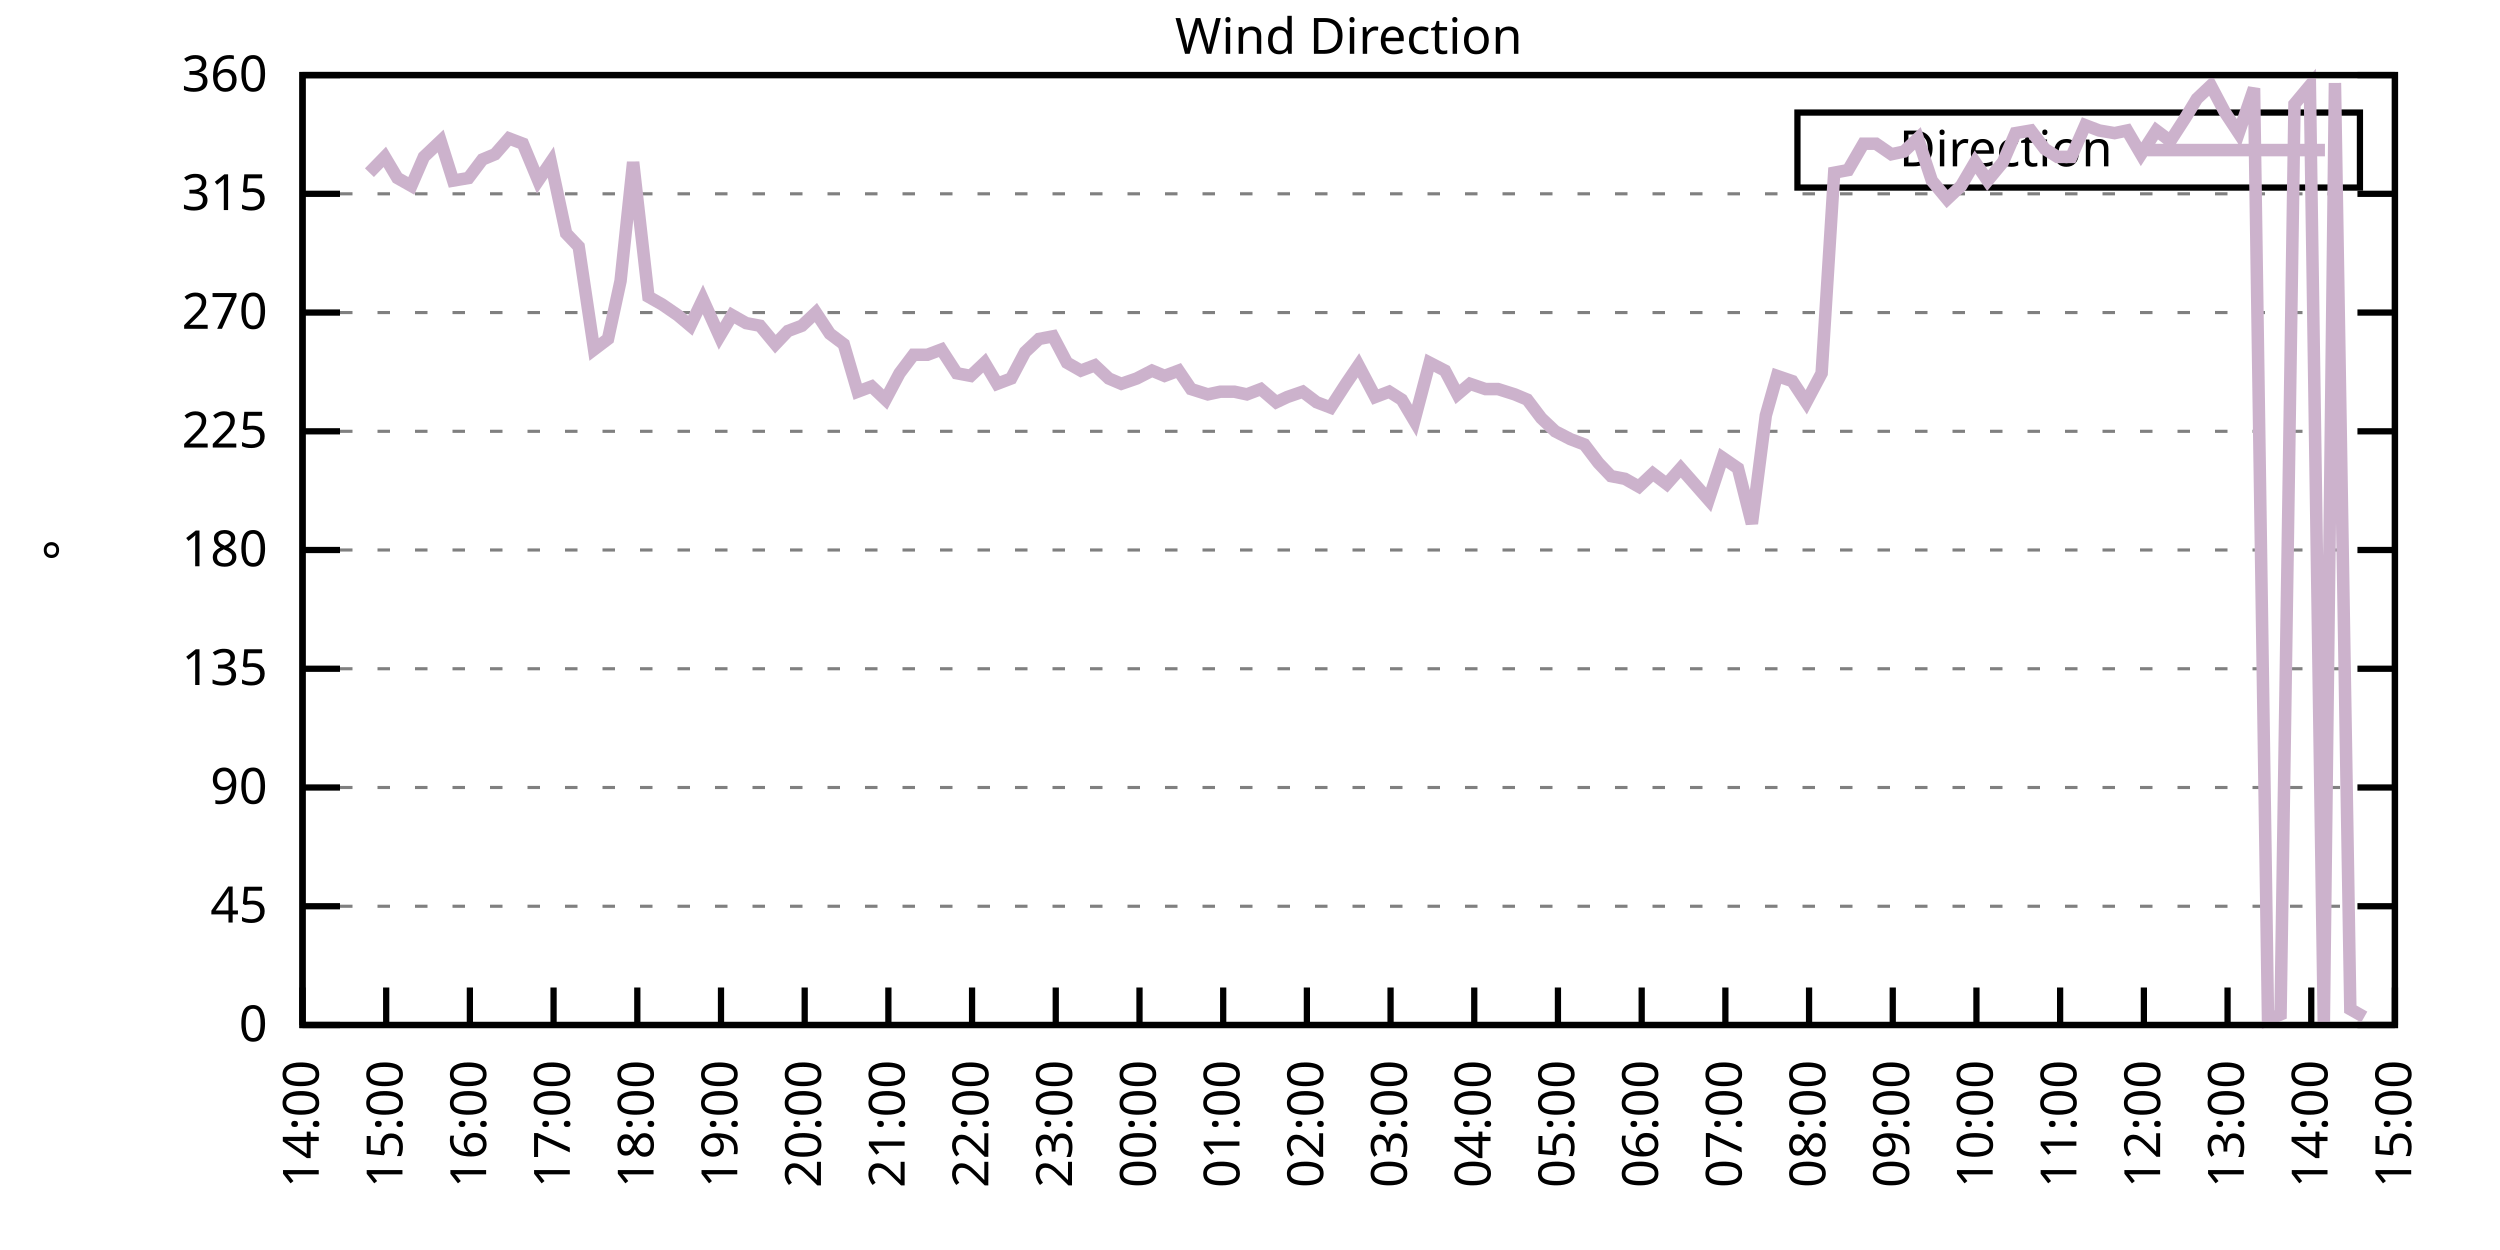
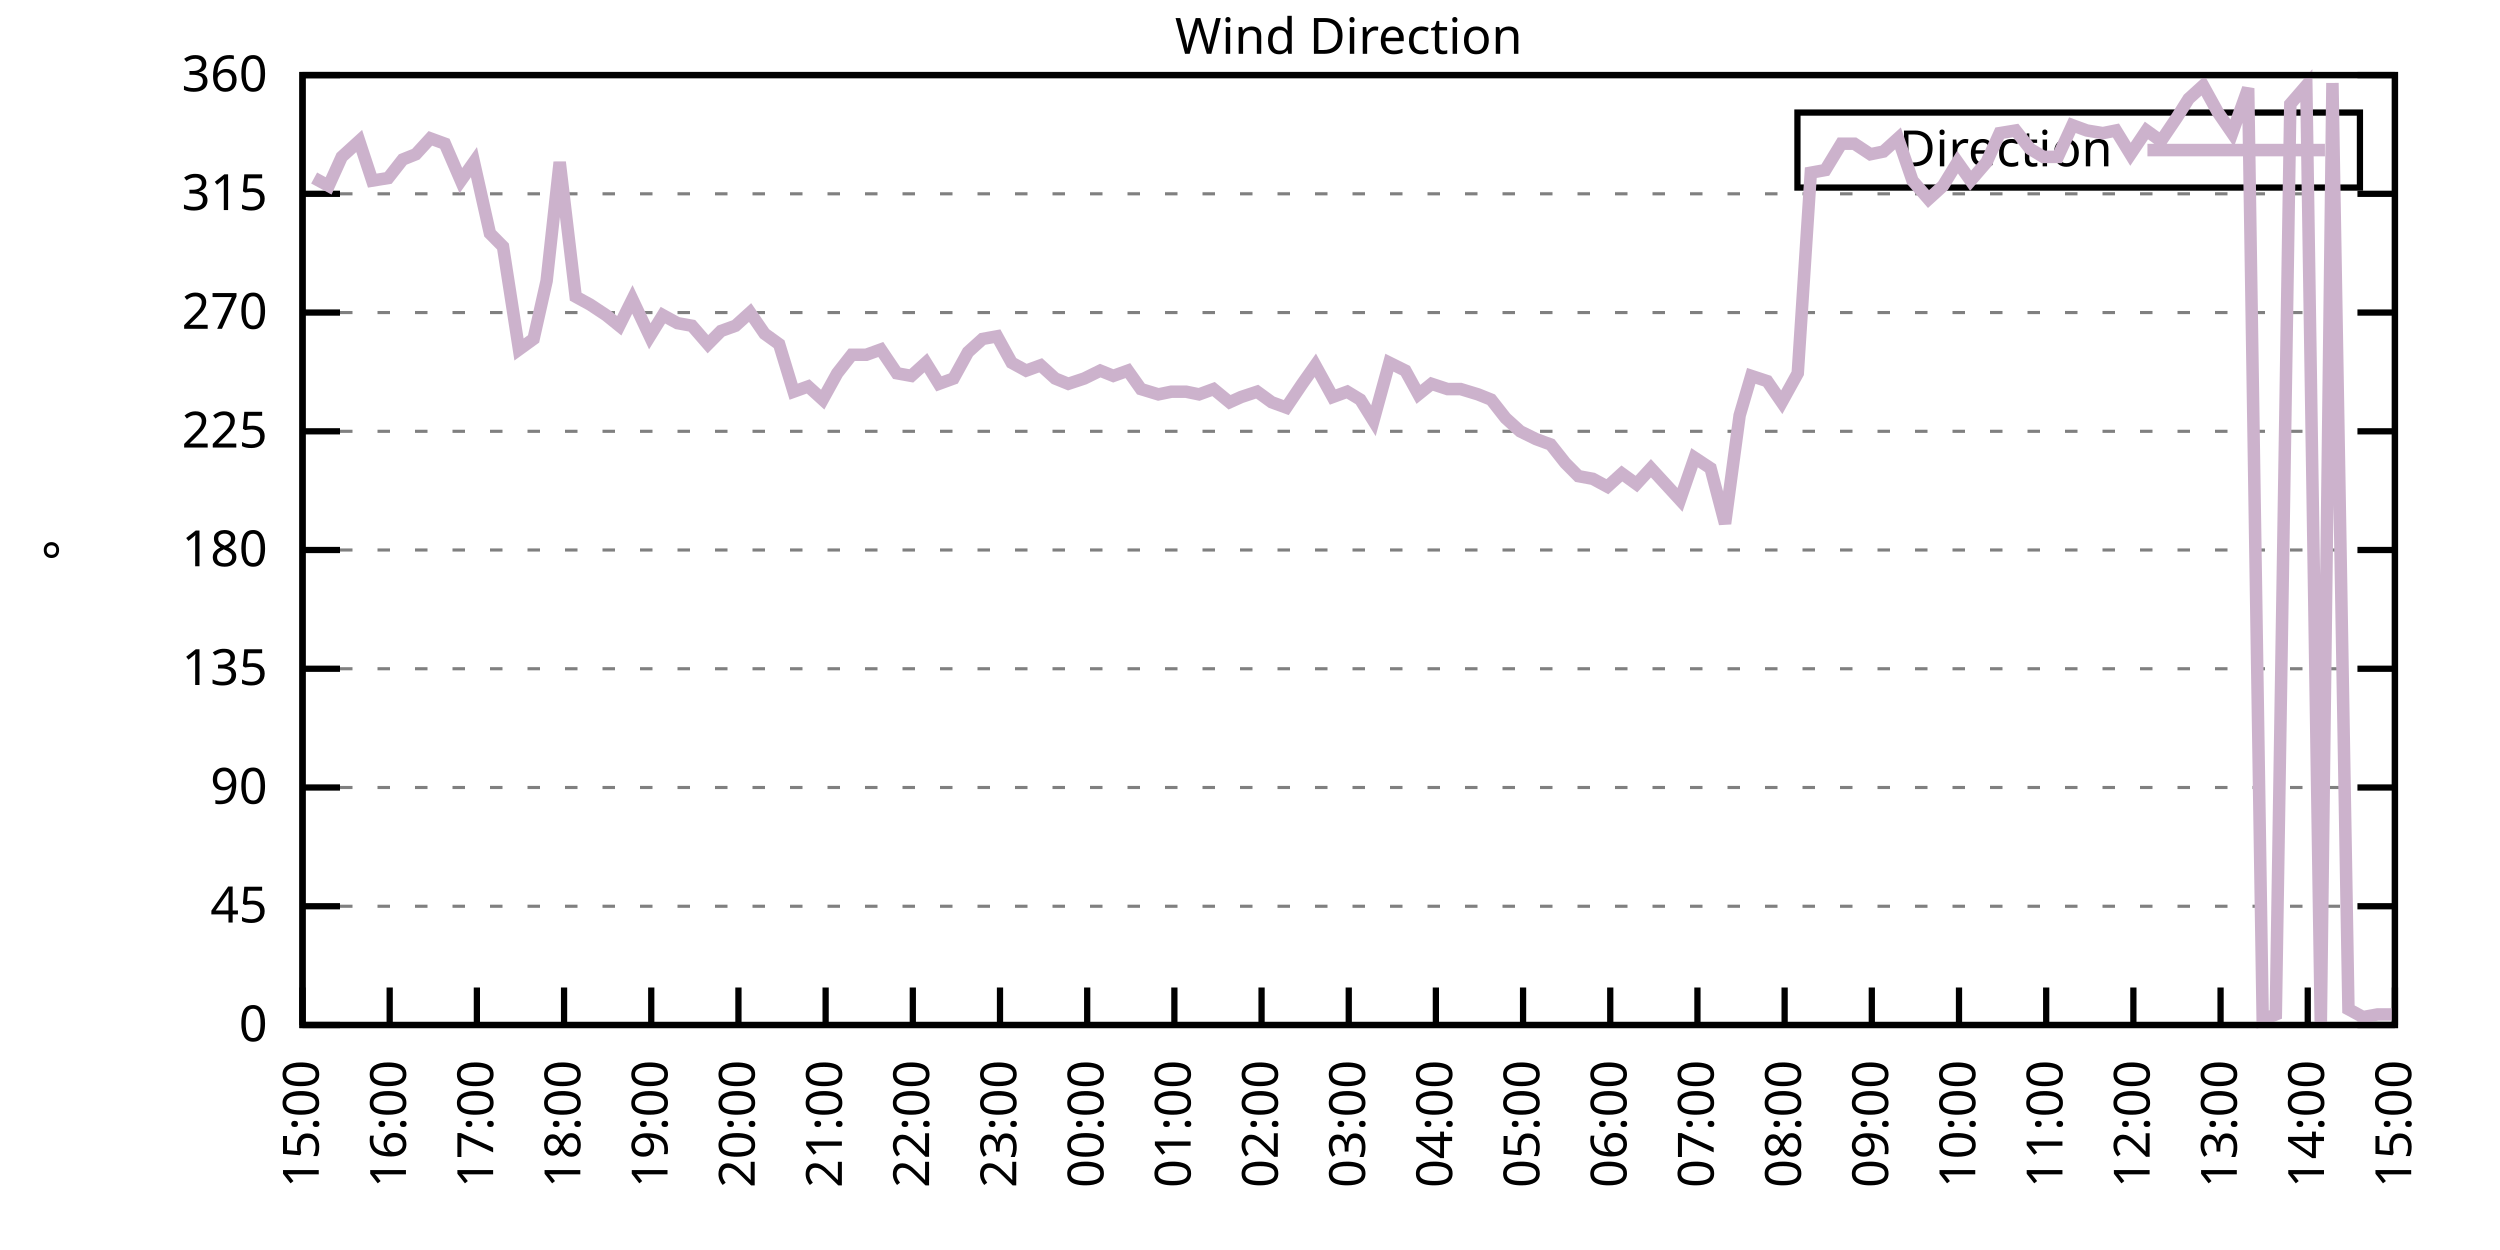
<svg xmlns="http://www.w3.org/2000/svg" xmlns:xlink="http://www.w3.org/1999/xlink" width="400" height="200" viewBox="0 0 400 200">
  <g id="gnuplot_canvas">
    <rect x="0" y="0" width="400" height="200" fill="none" />
    <defs>
      <circle id="gpDot" r="0.5" stroke-width="0.5" stroke="currentColor" />
      <path id="gpPt0" stroke-width="0.333" stroke="currentColor" d="M-1,0 h2 M0,-1 v2" />
      <path id="gpPt1" stroke-width="0.333" stroke="currentColor" d="M-1,-1 L1,1 M1,-1 L-1,1" />
      <path id="gpPt2" stroke-width="0.333" stroke="currentColor" d="M-1,0 L1,0 M0,-1 L0,1 M-1,-1 L1,1 M-1,1 L1,-1" />
      <rect id="gpPt3" stroke-width="0.333" stroke="currentColor" x="-1" y="-1" width="2" height="2" />
      <rect id="gpPt4" stroke-width="0.333" stroke="currentColor" fill="currentColor" x="-1" y="-1" width="2" height="2" />
      <circle id="gpPt5" stroke-width="0.333" stroke="currentColor" cx="0" cy="0" r="1" />
      <use xlink:href="#gpPt5" id="gpPt6" fill="currentColor" stroke="none" />
      <path id="gpPt7" stroke-width="0.333" stroke="currentColor" d="M0,-1.33 L-1.33,0.67 L1.33,0.67 z" />
      <use xlink:href="#gpPt7" id="gpPt8" fill="currentColor" stroke="none" />
      <use xlink:href="#gpPt7" id="gpPt9" stroke="currentColor" transform="rotate(180)" />
      <use xlink:href="#gpPt9" id="gpPt10" fill="currentColor" stroke="none" />
      <use xlink:href="#gpPt3" id="gpPt11" stroke="currentColor" transform="rotate(45)" />
      <use xlink:href="#gpPt11" id="gpPt12" fill="currentColor" stroke="none" />
      <path id="gpPt13" stroke-width="0.333" stroke="currentColor" d="M0,1.330 L1.265,0.411 L0.782,-1.067 L-0.782,-1.076 L-1.265,0.411 z" />
      <use xlink:href="#gpPt13" id="gpPt14" fill="currentColor" stroke="none" />
      <filter id="textbox" filterUnits="objectBoundingBox" x="0" y="0" height="1" width="1">
        <feFlood flood-color="white" flood-opacity="1" result="bgnd" />
        <feComposite in="SourceGraphic" in2="bgnd" operator="atop" />
      </filter>
      <filter id="greybox" filterUnits="objectBoundingBox" x="0" y="0" height="1" width="1">
        <feFlood flood-color="lightgrey" flood-opacity="1" result="grey" />
        <feComposite in="SourceGraphic" in2="grey" operator="atop" />
      </filter>
    </defs>
    <g fill="none" color="white" stroke="currentColor" stroke-width="1.00" stroke-linecap="butt" stroke-linejoin="miter">
</g>
    <g fill="none" color="black" stroke="currentColor" stroke-width="1.00" stroke-linecap="butt" stroke-linejoin="miter">
      <g stroke="none" shape-rendering="crispEdges">
        <polygon fill="rgb(255, 255, 255)" points="48.40,164.00 383.18,164.00 383.18,12.02 48.40,12.02 " />
      </g>
    </g>
    <g fill="none" color="black" stroke="currentColor" stroke-width="1.00" stroke-linecap="butt" stroke-linejoin="miter">
</g>
    <g fill="none" color="black" stroke="black" stroke-width="0.50" stroke-linecap="butt" stroke-linejoin="miter">
</g>
    <g fill="none" color="gray" stroke="currentColor" stroke-width="0.50" stroke-linecap="butt" stroke-linejoin="miter">
      <path stroke="gray" stroke-dasharray="2,4" class="gridline" d="M48.40,164.00 L383.19,164.00  " />
    </g>
    <g fill="none" color="gray" stroke="gray" stroke-width="1.00" stroke-linecap="butt" stroke-linejoin="miter">
</g>
    <g fill="none" color="black" stroke="currentColor" stroke-width="1.00" stroke-linecap="butt" stroke-linejoin="miter">
      <path stroke="black" d="M48.40,164.00 L54.40,164.00 M383.19,164.00 L377.19,164.00  " />
      <g transform="translate(42.80,166.60)" stroke="none" fill="black" font-family="Sans" font-size="8.00" text-anchor="end">
        <text>
          <tspan font-family="Sans"> 0</tspan>
        </text>
      </g>
    </g>
    <g fill="none" color="black" stroke="currentColor" stroke-width="1.00" stroke-linecap="butt" stroke-linejoin="miter">
</g>
    <g fill="none" color="black" stroke="black" stroke-width="0.50" stroke-linecap="butt" stroke-linejoin="miter">
</g>
    <g fill="none" color="gray" stroke="currentColor" stroke-width="0.50" stroke-linecap="butt" stroke-linejoin="miter">
      <path stroke="gray" stroke-dasharray="2,4" class="gridline" d="M48.40,145.00 L383.19,145.00  " />
    </g>
    <g fill="none" color="gray" stroke="gray" stroke-width="1.00" stroke-linecap="butt" stroke-linejoin="miter">
</g>
    <g fill="none" color="black" stroke="currentColor" stroke-width="1.00" stroke-linecap="butt" stroke-linejoin="miter">
      <path stroke="black" d="M48.40,145.00 L54.40,145.00 M383.19,145.00 L377.19,145.00  " />
      <g transform="translate(42.80,147.60)" stroke="none" fill="black" font-family="Sans" font-size="8.00" text-anchor="end">
        <text>
          <tspan font-family="Sans"> 45</tspan>
        </text>
      </g>
    </g>
    <g fill="none" color="black" stroke="currentColor" stroke-width="1.00" stroke-linecap="butt" stroke-linejoin="miter">
</g>
    <g fill="none" color="black" stroke="black" stroke-width="0.50" stroke-linecap="butt" stroke-linejoin="miter">
</g>
    <g fill="none" color="gray" stroke="currentColor" stroke-width="0.50" stroke-linecap="butt" stroke-linejoin="miter">
      <path stroke="gray" stroke-dasharray="2,4" class="gridline" d="M48.40,126.00 L383.19,126.00  " />
    </g>
    <g fill="none" color="gray" stroke="gray" stroke-width="1.00" stroke-linecap="butt" stroke-linejoin="miter">
</g>
    <g fill="none" color="black" stroke="currentColor" stroke-width="1.00" stroke-linecap="butt" stroke-linejoin="miter">
      <path stroke="black" d="M48.40,126.00 L54.40,126.00 M383.19,126.00 L377.19,126.00  " />
      <g transform="translate(42.80,128.60)" stroke="none" fill="black" font-family="Sans" font-size="8.00" text-anchor="end">
        <text>
          <tspan font-family="Sans"> 90</tspan>
        </text>
      </g>
    </g>
    <g fill="none" color="black" stroke="currentColor" stroke-width="1.00" stroke-linecap="butt" stroke-linejoin="miter">
</g>
    <g fill="none" color="black" stroke="black" stroke-width="0.50" stroke-linecap="butt" stroke-linejoin="miter">
</g>
    <g fill="none" color="gray" stroke="currentColor" stroke-width="0.50" stroke-linecap="butt" stroke-linejoin="miter">
      <path stroke="gray" stroke-dasharray="2,4" class="gridline" d="M48.40,107.00 L383.19,107.00  " />
    </g>
    <g fill="none" color="gray" stroke="gray" stroke-width="1.00" stroke-linecap="butt" stroke-linejoin="miter">
</g>
    <g fill="none" color="black" stroke="currentColor" stroke-width="1.00" stroke-linecap="butt" stroke-linejoin="miter">
      <path stroke="black" d="M48.40,107.00 L54.40,107.00 M383.19,107.00 L377.19,107.00  " />
      <g transform="translate(42.80,109.60)" stroke="none" fill="black" font-family="Sans" font-size="8.00" text-anchor="end">
        <text>
          <tspan font-family="Sans"> 135</tspan>
        </text>
      </g>
    </g>
    <g fill="none" color="black" stroke="currentColor" stroke-width="1.00" stroke-linecap="butt" stroke-linejoin="miter">
</g>
    <g fill="none" color="black" stroke="black" stroke-width="0.50" stroke-linecap="butt" stroke-linejoin="miter">
</g>
    <g fill="none" color="gray" stroke="currentColor" stroke-width="0.50" stroke-linecap="butt" stroke-linejoin="miter">
      <path stroke="gray" stroke-dasharray="2,4" class="gridline" d="M48.40,88.00 L383.19,88.00  " />
    </g>
    <g fill="none" color="gray" stroke="gray" stroke-width="1.00" stroke-linecap="butt" stroke-linejoin="miter">
</g>
    <g fill="none" color="black" stroke="currentColor" stroke-width="1.00" stroke-linecap="butt" stroke-linejoin="miter">
      <path stroke="black" d="M48.40,88.00 L54.40,88.00 M383.19,88.00 L377.19,88.00  " />
      <g transform="translate(42.80,90.60)" stroke="none" fill="black" font-family="Sans" font-size="8.00" text-anchor="end">
        <text>
          <tspan font-family="Sans"> 180</tspan>
        </text>
      </g>
    </g>
    <g fill="none" color="black" stroke="currentColor" stroke-width="1.00" stroke-linecap="butt" stroke-linejoin="miter">
</g>
    <g fill="none" color="black" stroke="black" stroke-width="0.50" stroke-linecap="butt" stroke-linejoin="miter">
</g>
    <g fill="none" color="gray" stroke="currentColor" stroke-width="0.50" stroke-linecap="butt" stroke-linejoin="miter">
      <path stroke="gray" stroke-dasharray="2,4" class="gridline" d="M48.40,69.01 L383.19,69.01  " />
    </g>
    <g fill="none" color="gray" stroke="gray" stroke-width="1.00" stroke-linecap="butt" stroke-linejoin="miter">
</g>
    <g fill="none" color="black" stroke="currentColor" stroke-width="1.00" stroke-linecap="butt" stroke-linejoin="miter">
      <path stroke="black" d="M48.40,69.01 L54.40,69.01 M383.19,69.01 L377.19,69.01  " />
      <g transform="translate(42.80,71.61)" stroke="none" fill="black" font-family="Sans" font-size="8.00" text-anchor="end">
        <text>
          <tspan font-family="Sans"> 225</tspan>
        </text>
      </g>
    </g>
    <g fill="none" color="black" stroke="currentColor" stroke-width="1.00" stroke-linecap="butt" stroke-linejoin="miter">
</g>
    <g fill="none" color="black" stroke="black" stroke-width="0.50" stroke-linecap="butt" stroke-linejoin="miter">
</g>
    <g fill="none" color="gray" stroke="currentColor" stroke-width="0.50" stroke-linecap="butt" stroke-linejoin="miter">
      <path stroke="gray" stroke-dasharray="2,4" class="gridline" d="M48.40,50.01 L383.19,50.01  " />
    </g>
    <g fill="none" color="gray" stroke="gray" stroke-width="1.00" stroke-linecap="butt" stroke-linejoin="miter">
</g>
    <g fill="none" color="black" stroke="currentColor" stroke-width="1.00" stroke-linecap="butt" stroke-linejoin="miter">
      <path stroke="black" d="M48.40,50.01 L54.40,50.01 M383.19,50.01 L377.19,50.01  " />
      <g transform="translate(42.80,52.61)" stroke="none" fill="black" font-family="Sans" font-size="8.00" text-anchor="end">
        <text>
          <tspan font-family="Sans"> 270</tspan>
        </text>
      </g>
    </g>
    <g fill="none" color="black" stroke="currentColor" stroke-width="1.00" stroke-linecap="butt" stroke-linejoin="miter">
</g>
    <g fill="none" color="black" stroke="black" stroke-width="0.50" stroke-linecap="butt" stroke-linejoin="miter">
</g>
    <g fill="none" color="gray" stroke="currentColor" stroke-width="0.50" stroke-linecap="butt" stroke-linejoin="miter">
      <path stroke="gray" stroke-dasharray="2,4" class="gridline" d="M48.40,31.01 L383.19,31.01  " />
    </g>
    <g fill="none" color="gray" stroke="gray" stroke-width="1.00" stroke-linecap="butt" stroke-linejoin="miter">
</g>
    <g fill="none" color="black" stroke="currentColor" stroke-width="1.00" stroke-linecap="butt" stroke-linejoin="miter">
      <path stroke="black" d="M48.40,31.01 L54.40,31.01 M383.19,31.01 L377.19,31.01  " />
      <g transform="translate(42.80,33.61)" stroke="none" fill="black" font-family="Sans" font-size="8.00" text-anchor="end">
        <text>
          <tspan font-family="Sans"> 315</tspan>
        </text>
      </g>
    </g>
    <g fill="none" color="black" stroke="currentColor" stroke-width="1.00" stroke-linecap="butt" stroke-linejoin="miter">
</g>
    <g fill="none" color="black" stroke="black" stroke-width="0.50" stroke-linecap="butt" stroke-linejoin="miter">
</g>
    <g fill="none" color="gray" stroke="currentColor" stroke-width="0.50" stroke-linecap="butt" stroke-linejoin="miter">
      <path stroke="gray" stroke-dasharray="2,4" class="gridline" d="M48.40,12.01 L383.19,12.01  " />
    </g>
    <g fill="none" color="gray" stroke="gray" stroke-width="1.00" stroke-linecap="butt" stroke-linejoin="miter">
</g>
    <g fill="none" color="black" stroke="currentColor" stroke-width="1.00" stroke-linecap="butt" stroke-linejoin="miter">
      <path stroke="black" d="M48.40,12.01 L54.40,12.01 M383.19,12.01 L377.19,12.01  " />
      <g transform="translate(42.80,14.61)" stroke="none" fill="black" font-family="Sans" font-size="8.00" text-anchor="end">
        <text>
          <tspan font-family="Sans"> 360</tspan>
        </text>
      </g>
    </g>
    <g fill="none" color="black" stroke="currentColor" stroke-width="1.00" stroke-linecap="butt" stroke-linejoin="miter">
      <path stroke="black" d="M48.40,164.00 L48.40,158.00  " />
      <g transform="translate(51.00,169.60) rotate(270.00)" stroke="none" fill="black" font-family="Sans" font-size="8.00" text-anchor="end">
        <text>
-           <tspan font-family="Sans">14:00</tspan>
-         </text>
-       </g>
-     </g>
-     <g fill="none" color="black" stroke="currentColor" stroke-width="1.00" stroke-linecap="butt" stroke-linejoin="miter">
-       <path stroke="black" d="M61.79,164.00 L61.79,158.00  " />
-       <g transform="translate(64.39,169.60) rotate(270.00)" stroke="none" fill="black" font-family="Sans" font-size="8.00" text-anchor="end">
-         <text>
          <tspan font-family="Sans">15:00</tspan>
        </text>
      </g>
    </g>
    <g fill="none" color="black" stroke="currentColor" stroke-width="1.00" stroke-linecap="butt" stroke-linejoin="miter">
-       <path stroke="black" d="M75.18,164.00 L75.18,158.00  " />
-       <g transform="translate(77.78,169.60) rotate(270.00)" stroke="none" fill="black" font-family="Sans" font-size="8.00" text-anchor="end">
+       <path stroke="black" d="M62.35,164.00 L62.35,158.00  " />
+       <g transform="translate(64.95,169.60) rotate(270.00)" stroke="none" fill="black" font-family="Sans" font-size="8.00" text-anchor="end">
        <text>
          <tspan font-family="Sans">16:00</tspan>
        </text>
      </g>
    </g>
    <g fill="none" color="black" stroke="currentColor" stroke-width="1.00" stroke-linecap="butt" stroke-linejoin="miter">
-       <path stroke="black" d="M88.57,164.00 L88.57,158.00  " />
-       <g transform="translate(91.17,169.60) rotate(270.00)" stroke="none" fill="black" font-family="Sans" font-size="8.00" text-anchor="end">
+       <path stroke="black" d="M76.30,164.00 L76.30,158.00  " />
+       <g transform="translate(78.90,169.60) rotate(270.00)" stroke="none" fill="black" font-family="Sans" font-size="8.00" text-anchor="end">
        <text>
          <tspan font-family="Sans">17:00</tspan>
        </text>
      </g>
    </g>
    <g fill="none" color="black" stroke="currentColor" stroke-width="1.00" stroke-linecap="butt" stroke-linejoin="miter">
-       <path stroke="black" d="M101.97,164.00 L101.97,158.00  " />
-       <g transform="translate(104.57,169.60) rotate(270.00)" stroke="none" fill="black" font-family="Sans" font-size="8.00" text-anchor="end">
+       <path stroke="black" d="M90.25,164.00 L90.25,158.00  " />
+       <g transform="translate(92.85,169.60) rotate(270.00)" stroke="none" fill="black" font-family="Sans" font-size="8.00" text-anchor="end">
        <text>
          <tspan font-family="Sans">18:00</tspan>
        </text>
      </g>
    </g>
    <g fill="none" color="black" stroke="currentColor" stroke-width="1.00" stroke-linecap="butt" stroke-linejoin="miter">
-       <path stroke="black" d="M115.36,164.00 L115.36,158.00  " />
-       <g transform="translate(117.96,169.60) rotate(270.00)" stroke="none" fill="black" font-family="Sans" font-size="8.00" text-anchor="end">
+       <path stroke="black" d="M104.20,164.00 L104.20,158.00  " />
+       <g transform="translate(106.80,169.60) rotate(270.00)" stroke="none" fill="black" font-family="Sans" font-size="8.00" text-anchor="end">
        <text>
          <tspan font-family="Sans">19:00</tspan>
        </text>
      </g>
    </g>
    <g fill="none" color="black" stroke="currentColor" stroke-width="1.00" stroke-linecap="butt" stroke-linejoin="miter">
-       <path stroke="black" d="M128.75,164.00 L128.75,158.00  " />
-       <g transform="translate(131.35,169.60) rotate(270.00)" stroke="none" fill="black" font-family="Sans" font-size="8.00" text-anchor="end">
+       <path stroke="black" d="M118.15,164.00 L118.15,158.00  " />
+       <g transform="translate(120.75,169.60) rotate(270.00)" stroke="none" fill="black" font-family="Sans" font-size="8.00" text-anchor="end">
        <text>
          <tspan font-family="Sans">20:00</tspan>
        </text>
      </g>
    </g>
    <g fill="none" color="black" stroke="currentColor" stroke-width="1.00" stroke-linecap="butt" stroke-linejoin="miter">
-       <path stroke="black" d="M142.14,164.00 L142.14,158.00  " />
-       <g transform="translate(144.74,169.60) rotate(270.00)" stroke="none" fill="black" font-family="Sans" font-size="8.00" text-anchor="end">
+       <path stroke="black" d="M132.10,164.00 L132.10,158.00  " />
+       <g transform="translate(134.70,169.60) rotate(270.00)" stroke="none" fill="black" font-family="Sans" font-size="8.00" text-anchor="end">
        <text>
          <tspan font-family="Sans">21:00</tspan>
        </text>
      </g>
    </g>
    <g fill="none" color="black" stroke="currentColor" stroke-width="1.00" stroke-linecap="butt" stroke-linejoin="miter">
-       <path stroke="black" d="M155.53,164.00 L155.53,158.00  " />
-       <g transform="translate(158.13,169.60) rotate(270.00)" stroke="none" fill="black" font-family="Sans" font-size="8.00" text-anchor="end">
+       <path stroke="black" d="M146.05,164.00 L146.05,158.00  " />
+       <g transform="translate(148.65,169.60) rotate(270.00)" stroke="none" fill="black" font-family="Sans" font-size="8.00" text-anchor="end">
        <text>
          <tspan font-family="Sans">22:00</tspan>
        </text>
      </g>
    </g>
    <g fill="none" color="black" stroke="currentColor" stroke-width="1.00" stroke-linecap="butt" stroke-linejoin="miter">
-       <path stroke="black" d="M168.92,164.00 L168.92,158.00  " />
-       <g transform="translate(171.52,169.60) rotate(270.00)" stroke="none" fill="black" font-family="Sans" font-size="8.00" text-anchor="end">
+       <path stroke="black" d="M160.00,164.00 L160.00,158.00  " />
+       <g transform="translate(162.60,169.60) rotate(270.00)" stroke="none" fill="black" font-family="Sans" font-size="8.00" text-anchor="end">
        <text>
          <tspan font-family="Sans">23:00</tspan>
        </text>
      </g>
    </g>
    <g fill="none" color="black" stroke="currentColor" stroke-width="1.00" stroke-linecap="butt" stroke-linejoin="miter">
-       <path stroke="black" d="M182.32,164.00 L182.32,158.00  " />
-       <g transform="translate(184.92,169.60) rotate(270.00)" stroke="none" fill="black" font-family="Sans" font-size="8.00" text-anchor="end">
+       <path stroke="black" d="M173.95,164.00 L173.95,158.00  " />
+       <g transform="translate(176.55,169.60) rotate(270.00)" stroke="none" fill="black" font-family="Sans" font-size="8.00" text-anchor="end">
        <text>
          <tspan font-family="Sans">00:00</tspan>
        </text>
      </g>
    </g>
    <g fill="none" color="black" stroke="currentColor" stroke-width="1.00" stroke-linecap="butt" stroke-linejoin="miter">
-       <path stroke="black" d="M195.71,164.00 L195.71,158.00  " />
-       <g transform="translate(198.31,169.60) rotate(270.00)" stroke="none" fill="black" font-family="Sans" font-size="8.00" text-anchor="end">
+       <path stroke="black" d="M187.90,164.00 L187.90,158.00  " />
+       <g transform="translate(190.50,169.60) rotate(270.00)" stroke="none" fill="black" font-family="Sans" font-size="8.00" text-anchor="end">
        <text>
          <tspan font-family="Sans">01:00</tspan>
        </text>
      </g>
    </g>
    <g fill="none" color="black" stroke="currentColor" stroke-width="1.00" stroke-linecap="butt" stroke-linejoin="miter">
-       <path stroke="black" d="M209.10,164.00 L209.10,158.00  " />
-       <g transform="translate(211.70,169.60) rotate(270.00)" stroke="none" fill="black" font-family="Sans" font-size="8.00" text-anchor="end">
+       <path stroke="black" d="M201.85,164.00 L201.85,158.00  " />
+       <g transform="translate(204.45,169.60) rotate(270.00)" stroke="none" fill="black" font-family="Sans" font-size="8.00" text-anchor="end">
        <text>
          <tspan font-family="Sans">02:00</tspan>
        </text>
      </g>
    </g>
    <g fill="none" color="black" stroke="currentColor" stroke-width="1.00" stroke-linecap="butt" stroke-linejoin="miter">
-       <path stroke="black" d="M222.49,164.00 L222.49,158.00  " />
-       <g transform="translate(225.09,169.60) rotate(270.00)" stroke="none" fill="black" font-family="Sans" font-size="8.00" text-anchor="end">
+       <path stroke="black" d="M215.80,164.00 L215.80,158.00  " />
+       <g transform="translate(218.40,169.60) rotate(270.00)" stroke="none" fill="black" font-family="Sans" font-size="8.00" text-anchor="end">
        <text>
          <tspan font-family="Sans">03:00</tspan>
        </text>
      </g>
    </g>
    <g fill="none" color="black" stroke="currentColor" stroke-width="1.00" stroke-linecap="butt" stroke-linejoin="miter">
-       <path stroke="black" d="M235.88,164.00 L235.88,158.00  " />
-       <g transform="translate(238.48,169.60) rotate(270.00)" stroke="none" fill="black" font-family="Sans" font-size="8.00" text-anchor="end">
+       <path stroke="black" d="M229.74,164.00 L229.74,158.00  " />
+       <g transform="translate(232.34,169.60) rotate(270.00)" stroke="none" fill="black" font-family="Sans" font-size="8.00" text-anchor="end">
        <text>
          <tspan font-family="Sans">04:00</tspan>
        </text>
      </g>
    </g>
    <g fill="none" color="black" stroke="currentColor" stroke-width="1.00" stroke-linecap="butt" stroke-linejoin="miter">
-       <path stroke="black" d="M249.27,164.00 L249.27,158.00  " />
-       <g transform="translate(251.87,169.60) rotate(270.00)" stroke="none" fill="black" font-family="Sans" font-size="8.00" text-anchor="end">
+       <path stroke="black" d="M243.69,164.00 L243.69,158.00  " />
+       <g transform="translate(246.29,169.60) rotate(270.00)" stroke="none" fill="black" font-family="Sans" font-size="8.00" text-anchor="end">
        <text>
          <tspan font-family="Sans">05:00</tspan>
        </text>
      </g>
    </g>
    <g fill="none" color="black" stroke="currentColor" stroke-width="1.00" stroke-linecap="butt" stroke-linejoin="miter">
-       <path stroke="black" d="M262.67,164.00 L262.67,158.00  " />
-       <g transform="translate(265.27,169.60) rotate(270.00)" stroke="none" fill="black" font-family="Sans" font-size="8.00" text-anchor="end">
+       <path stroke="black" d="M257.64,164.00 L257.64,158.00  " />
+       <g transform="translate(260.24,169.60) rotate(270.00)" stroke="none" fill="black" font-family="Sans" font-size="8.00" text-anchor="end">
        <text>
          <tspan font-family="Sans">06:00</tspan>
        </text>
      </g>
    </g>
    <g fill="none" color="black" stroke="currentColor" stroke-width="1.00" stroke-linecap="butt" stroke-linejoin="miter">
-       <path stroke="black" d="M276.06,164.00 L276.06,158.00  " />
-       <g transform="translate(278.66,169.60) rotate(270.00)" stroke="none" fill="black" font-family="Sans" font-size="8.00" text-anchor="end">
+       <path stroke="black" d="M271.59,164.00 L271.59,158.00  " />
+       <g transform="translate(274.19,169.60) rotate(270.00)" stroke="none" fill="black" font-family="Sans" font-size="8.00" text-anchor="end">
        <text>
          <tspan font-family="Sans">07:00</tspan>
        </text>
      </g>
    </g>
    <g fill="none" color="black" stroke="currentColor" stroke-width="1.00" stroke-linecap="butt" stroke-linejoin="miter">
-       <path stroke="black" d="M289.45,164.00 L289.45,158.00  " />
-       <g transform="translate(292.05,169.60) rotate(270.00)" stroke="none" fill="black" font-family="Sans" font-size="8.00" text-anchor="end">
+       <path stroke="black" d="M285.54,164.00 L285.54,158.00  " />
+       <g transform="translate(288.14,169.60) rotate(270.00)" stroke="none" fill="black" font-family="Sans" font-size="8.00" text-anchor="end">
        <text>
          <tspan font-family="Sans">08:00</tspan>
        </text>
      </g>
    </g>
    <g fill="none" color="black" stroke="currentColor" stroke-width="1.00" stroke-linecap="butt" stroke-linejoin="miter">
-       <path stroke="black" d="M302.84,164.00 L302.84,158.00  " />
-       <g transform="translate(305.44,169.60) rotate(270.00)" stroke="none" fill="black" font-family="Sans" font-size="8.00" text-anchor="end">
+       <path stroke="black" d="M299.49,164.00 L299.49,158.00  " />
+       <g transform="translate(302.09,169.60) rotate(270.00)" stroke="none" fill="black" font-family="Sans" font-size="8.00" text-anchor="end">
        <text>
          <tspan font-family="Sans">09:00</tspan>
        </text>
      </g>
    </g>
    <g fill="none" color="black" stroke="currentColor" stroke-width="1.00" stroke-linecap="butt" stroke-linejoin="miter">
-       <path stroke="black" d="M316.23,164.00 L316.23,158.00  " />
-       <g transform="translate(318.83,169.60) rotate(270.00)" stroke="none" fill="black" font-family="Sans" font-size="8.00" text-anchor="end">
+       <path stroke="black" d="M313.44,164.00 L313.44,158.00  " />
+       <g transform="translate(316.04,169.60) rotate(270.00)" stroke="none" fill="black" font-family="Sans" font-size="8.00" text-anchor="end">
        <text>
          <tspan font-family="Sans">10:00</tspan>
        </text>
      </g>
    </g>
    <g fill="none" color="black" stroke="currentColor" stroke-width="1.00" stroke-linecap="butt" stroke-linejoin="miter">
-       <path stroke="black" d="M329.62,164.00 L329.62,158.00  " />
-       <g transform="translate(332.22,169.60) rotate(270.00)" stroke="none" fill="black" font-family="Sans" font-size="8.00" text-anchor="end">
+       <path stroke="black" d="M327.39,164.00 L327.39,158.00  " />
+       <g transform="translate(329.99,169.60) rotate(270.00)" stroke="none" fill="black" font-family="Sans" font-size="8.00" text-anchor="end">
        <text>
          <tspan font-family="Sans">11:00</tspan>
        </text>
      </g>
    </g>
    <g fill="none" color="black" stroke="currentColor" stroke-width="1.00" stroke-linecap="butt" stroke-linejoin="miter">
-       <path stroke="black" d="M343.02,164.00 L343.02,158.00  " />
-       <g transform="translate(345.62,169.60) rotate(270.00)" stroke="none" fill="black" font-family="Sans" font-size="8.00" text-anchor="end">
+       <path stroke="black" d="M341.34,164.00 L341.34,158.00  " />
+       <g transform="translate(343.94,169.60) rotate(270.00)" stroke="none" fill="black" font-family="Sans" font-size="8.00" text-anchor="end">
        <text>
          <tspan font-family="Sans">12:00</tspan>
        </text>
      </g>
    </g>
    <g fill="none" color="black" stroke="currentColor" stroke-width="1.00" stroke-linecap="butt" stroke-linejoin="miter">
-       <path stroke="black" d="M356.41,164.00 L356.41,158.00  " />
-       <g transform="translate(359.01,169.60) rotate(270.00)" stroke="none" fill="black" font-family="Sans" font-size="8.00" text-anchor="end">
+       <path stroke="black" d="M355.29,164.00 L355.29,158.00  " />
+       <g transform="translate(357.89,169.60) rotate(270.00)" stroke="none" fill="black" font-family="Sans" font-size="8.00" text-anchor="end">
        <text>
          <tspan font-family="Sans">13:00</tspan>
        </text>
      </g>
    </g>
    <g fill="none" color="black" stroke="currentColor" stroke-width="1.00" stroke-linecap="butt" stroke-linejoin="miter">
-       <path stroke="black" d="M369.80,164.00 L369.80,158.00  " />
-       <g transform="translate(372.40,169.60) rotate(270.00)" stroke="none" fill="black" font-family="Sans" font-size="8.00" text-anchor="end">
+       <path stroke="black" d="M369.24,164.00 L369.24,158.00  " />
+       <g transform="translate(371.84,169.60) rotate(270.00)" stroke="none" fill="black" font-family="Sans" font-size="8.00" text-anchor="end">
        <text>
          <tspan font-family="Sans">14:00</tspan>
        </text>
      </g>
    </g>
    <g fill="none" color="black" stroke="currentColor" stroke-width="1.00" stroke-linecap="butt" stroke-linejoin="miter">
      <path stroke="black" d="M383.19,164.00 L383.19,158.00  " />
      <g transform="translate(385.79,169.60) rotate(270.00)" stroke="none" fill="black" font-family="Sans" font-size="8.00" text-anchor="end">
        <text>
          <tspan font-family="Sans">15:00</tspan>
        </text>
      </g>
    </g>
    <g fill="none" color="black" stroke="currentColor" stroke-width="1.00" stroke-linecap="butt" stroke-linejoin="miter">
</g>
    <g fill="none" color="black" stroke="currentColor" stroke-width="1.00" stroke-linecap="butt" stroke-linejoin="miter">
      <path stroke="black" d="M48.40,12.01 L48.40,164.00 L383.19,164.00 L383.19,12.01 L48.40,12.01 Z  " />
    </g>
    <g fill="none" color="black" stroke="currentColor" stroke-width="1.00" stroke-linecap="butt" stroke-linejoin="miter">
</g>
    <g fill="none" color="black" stroke="currentColor" stroke-width="1.00" stroke-linecap="butt" stroke-linejoin="miter">
      <path stroke="black" d="M287.59,30.01 L287.59,18.01 L377.59,18.01 L377.59,30.01 L287.59,30.01 Z  " />
    </g>
    <g id="Wind_direction_plot_1">
      <g fill="none" color="white" stroke="black" stroke-width="2.00" stroke-linecap="butt" stroke-linejoin="miter">
</g>
      <g fill="none" color="black" stroke="currentColor" stroke-width="2.00" stroke-linecap="butt" stroke-linejoin="miter">
        <g transform="translate(337.99,26.61)" stroke="none" fill="black" font-family="Sans" font-size="8.00" text-anchor="end">
          <text>
            <tspan font-family="Sans">Direction</tspan>
          </text>
        </g>
      </g>
      <g fill="none" color="black" stroke="currentColor" stroke-width="2.00" stroke-linecap="butt" stroke-linejoin="miter">
-         <path stroke="rgb(204, 178, 204)" d="M343.59,24.01 L371.99,24.01 M59.11,27.63 L61.57,25.10 L63.58,28.48 L65.81,29.74 L67.82,25.10 L70.50,22.56   L72.50,28.90 L74.96,28.48 L77.19,25.52 L79.20,24.68 L81.43,22.14 L83.66,22.99 L86.12,28.90 L88.13,25.94   L90.58,37.34 L92.59,39.45 L95.05,55.92 L97.28,54.23 L99.29,44.94 L101.30,25.94 L103.75,47.47 L105.98,48.74   L108.44,50.43 L110.45,52.12 L112.46,47.90 L115.13,53.81 L117.14,50.43 L119.38,51.70 L121.61,52.12 L124.06,55.07   L126.07,52.96 L128.30,52.12 L130.54,50.01 L132.77,53.39 L135.00,55.07 L137.23,62.67 L139.46,61.83 L141.69,63.94   L143.93,59.72 L146.16,56.76 L148.39,56.76 L150.62,55.92 L153.08,59.72 L155.31,60.14 L157.54,58.03 L159.55,61.41   L161.78,60.56 L164.01,56.34 L166.25,54.23 L168.48,53.81 L170.71,58.03 L172.94,59.30 L175.17,58.45 L177.41,60.56   L179.41,61.41 L181.87,60.56 L184.32,59.30 L186.33,60.14 L188.57,59.30 L190.57,62.25 L193.25,63.10 L195.26,62.67   L197.49,62.67 L199.50,63.10 L201.73,62.25 L204.19,64.36 L205.97,63.52 L208.43,62.67 L210.66,64.36 L212.89,65.21   L215.35,61.41 L217.36,58.45 L220.04,63.52 L222.27,62.67 L224.28,63.94 L226.29,67.32 L228.74,58.03 L231.20,59.30   L233.20,63.10 L235.21,61.41 L237.67,62.25 L239.68,62.25 L242.36,63.10 L244.36,63.94 L246.60,66.90 L248.83,69.01   L251.28,70.27 L253.51,71.12 L255.75,74.07 L257.76,76.18 L259.99,76.61 L262.22,77.87 L264.45,75.76 L266.68,77.45   L268.92,74.92 L271.15,77.45 L273.38,79.98 L275.61,73.23 L278.07,74.92 L280.30,83.78 L282.53,66.47 L284.32,60.14   L286.77,60.98 L289.00,64.36 L291.46,59.72 L293.47,27.63 L295.70,27.21 L298.15,22.99 L300.16,22.99 L302.62,24.68   L304.63,24.25 L306.86,22.14 L309.09,28.90 L311.54,31.85 L313.78,29.74 L316.01,25.94 L318.02,28.90 L320.47,25.94   L322.48,21.30 L324.94,20.88 L327.17,23.83 L329.18,25.10 L331.41,25.10 L333.64,20.03 L335.87,20.88 L338.33,21.30   L340.34,20.88 L342.57,24.68 L345.02,20.88 L347.26,22.56 L349.71,18.77 L351.50,15.81 L353.73,13.70 L355.96,17.92   L358.19,21.30 L360.65,14.12 L362.88,163.16 L364.89,162.31 L367.12,16.65 L369.58,13.70 L371.81,164.00 L373.59,13.28   L376.05,161.47 L378.28,162.73  " />
+         <path stroke="rgb(204, 178, 204)" d="M343.59,24.01 L371.99,24.01 M50.26,28.48 L52.58,29.74 L54.68,25.10 L57.47,22.56 L59.56,28.90 L62.12,28.48   L64.44,25.52 L66.53,24.68 L68.86,22.14 L71.18,22.99 L73.74,28.90 L75.83,25.94 L78.39,37.34 L80.48,39.45   L83.04,55.92 L85.37,54.23 L87.46,44.94 L89.55,25.94 L92.11,47.47 L94.43,48.74 L96.99,50.43 L99.08,52.12   L101.18,47.90 L103.97,53.81 L106.06,50.43 L108.38,51.70 L110.71,52.12 L113.27,55.07 L115.36,52.96 L117.68,52.12   L120.01,50.01 L122.33,53.39 L124.66,55.07 L126.98,62.67 L129.31,61.83 L131.63,63.94 L133.96,59.72 L136.28,56.76   L138.61,56.76 L140.93,55.92 L143.49,59.72 L145.81,60.14 L148.14,58.03 L150.23,61.41 L152.56,60.56 L154.88,56.34   L157.21,54.23 L159.53,53.81 L161.86,58.03 L164.18,59.30 L166.51,58.45 L168.83,60.56 L170.92,61.41 L173.48,60.56   L176.04,59.30 L178.13,60.14 L180.46,59.30 L182.55,62.25 L185.34,63.10 L187.43,62.67 L189.76,62.67 L191.85,63.10   L194.17,62.25 L196.73,64.36 L198.59,63.52 L201.15,62.67 L203.47,64.36 L205.80,65.21 L208.36,61.41 L210.45,58.45   L213.24,63.52 L215.56,62.67 L217.65,63.94 L219.75,67.32 L222.30,58.03 L224.86,59.30 L226.95,63.10 L229.05,61.41   L231.60,62.25 L233.70,62.25 L236.49,63.10 L238.58,63.94 L240.90,66.90 L243.23,69.01 L245.79,70.27 L248.11,71.12   L250.44,74.07 L252.53,76.18 L254.85,76.61 L257.18,77.87 L259.50,75.76 L261.83,77.45 L264.15,74.92 L266.48,77.45   L268.80,79.98 L271.13,73.23 L273.69,74.92 L276.01,83.78 L278.34,66.47 L280.20,60.14 L282.75,60.98 L285.08,64.36   L287.64,59.72 L289.73,27.63 L292.05,27.21 L294.61,22.99 L296.70,22.99 L299.26,24.68 L301.35,24.25 L303.68,22.14   L306.00,28.90 L308.56,31.85 L310.88,29.74 L313.21,25.94 L315.30,28.90 L317.86,25.94 L319.95,21.30 L322.51,20.88   L324.83,23.83 L326.93,25.10 L329.25,25.10 L331.58,20.03 L333.90,20.88 L336.46,21.30 L338.55,20.88 L340.88,24.68   L343.43,20.88 L345.76,22.56 L348.32,18.77 L350.18,15.81 L352.50,13.70 L354.83,17.92 L357.15,21.30 L359.71,14.12   L362.03,163.16 L364.13,162.31 L366.45,16.65 L369.01,13.70 L371.33,164.00 L373.19,13.28 L375.75,161.47 L378.08,162.73   L380.40,162.31 L382.73,162.31  " />
      </g>
    </g>
    <g fill="none" color="black" stroke="currentColor" stroke-width="2.00" stroke-linecap="butt" stroke-linejoin="miter">
</g>
    <g fill="none" color="black" stroke="black" stroke-width="1.00" stroke-linecap="butt" stroke-linejoin="miter">
</g>
    <g fill="none" color="black" stroke="currentColor" stroke-width="1.00" stroke-linecap="butt" stroke-linejoin="miter">
      <path stroke="black" d="M48.40,12.01 L48.40,164.00 L383.19,164.00 L383.19,12.01 L48.40,12.01 Z  " />
      <g transform="translate(12.80,88.01) rotate(270.00)" stroke="none" fill="black" font-family="Sans" font-size="8.00" text-anchor="middle">
        <text>
          <tspan font-family="Sans">°</tspan>
        </text>
      </g>
    </g>
    <g fill="none" color="black" stroke="currentColor" stroke-width="1.00" stroke-linecap="butt" stroke-linejoin="miter">
</g>
    <g fill="none" color="black" stroke="currentColor" stroke-width="1.00" stroke-linecap="butt" stroke-linejoin="miter">
      <g transform="translate(215.79,8.61)" stroke="none" fill="black" font-family="Sans" font-size="8.00" text-anchor="middle">
        <text>
          <tspan font-family="Sans">Wind Direction</tspan>
        </text>
      </g>
    </g>
    <g fill="none" color="black" stroke="currentColor" stroke-width="1.00" stroke-linecap="butt" stroke-linejoin="miter">
</g>
  </g>
</svg>
